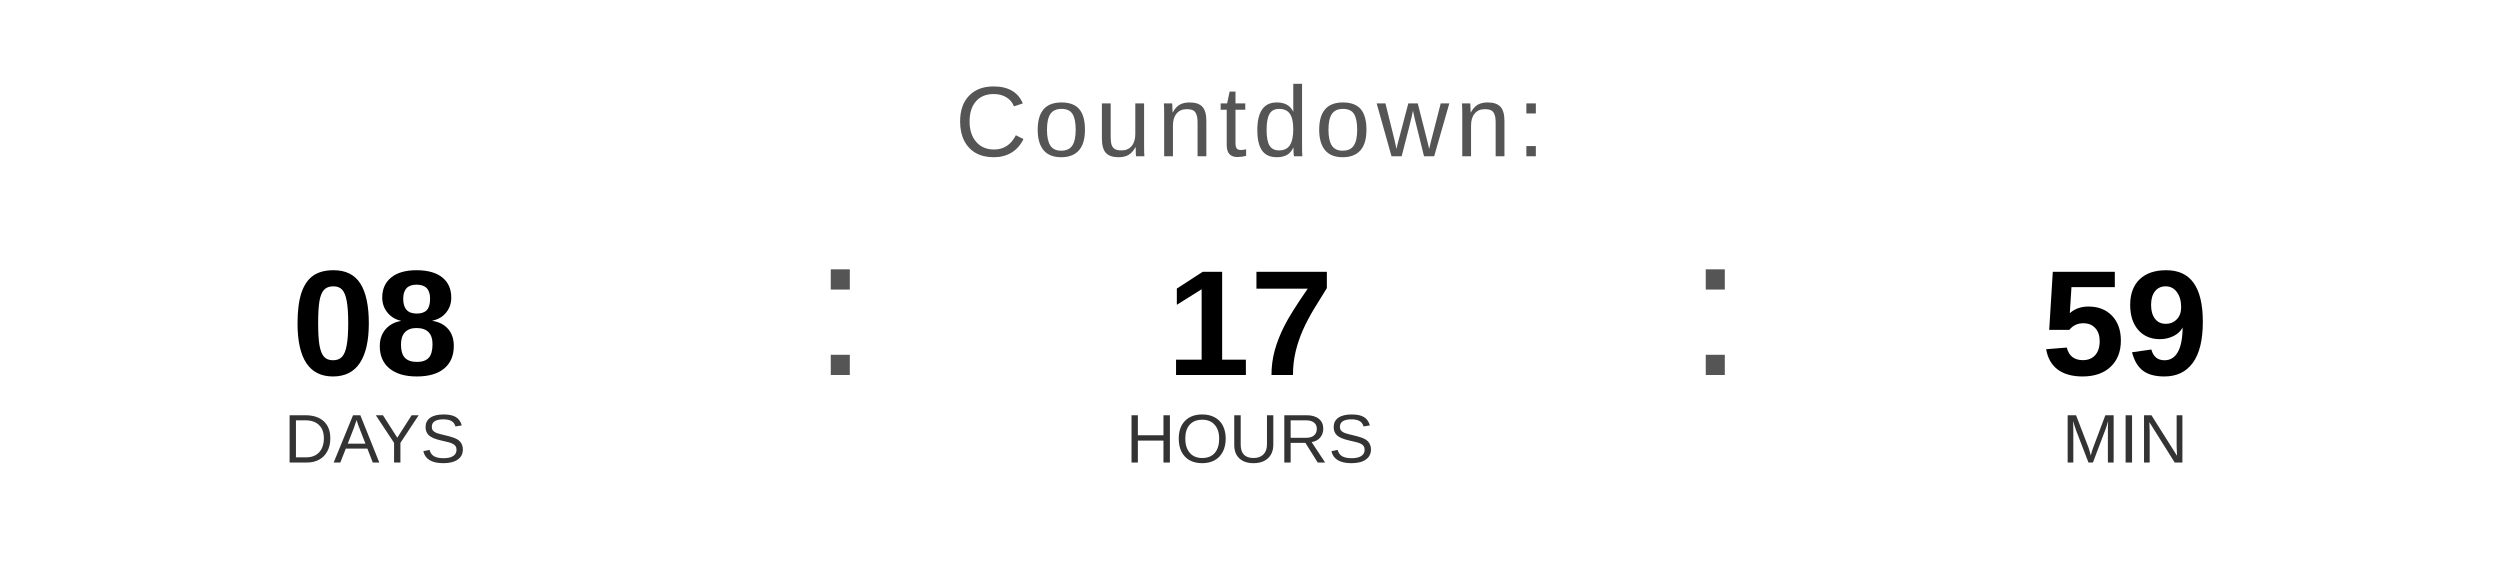
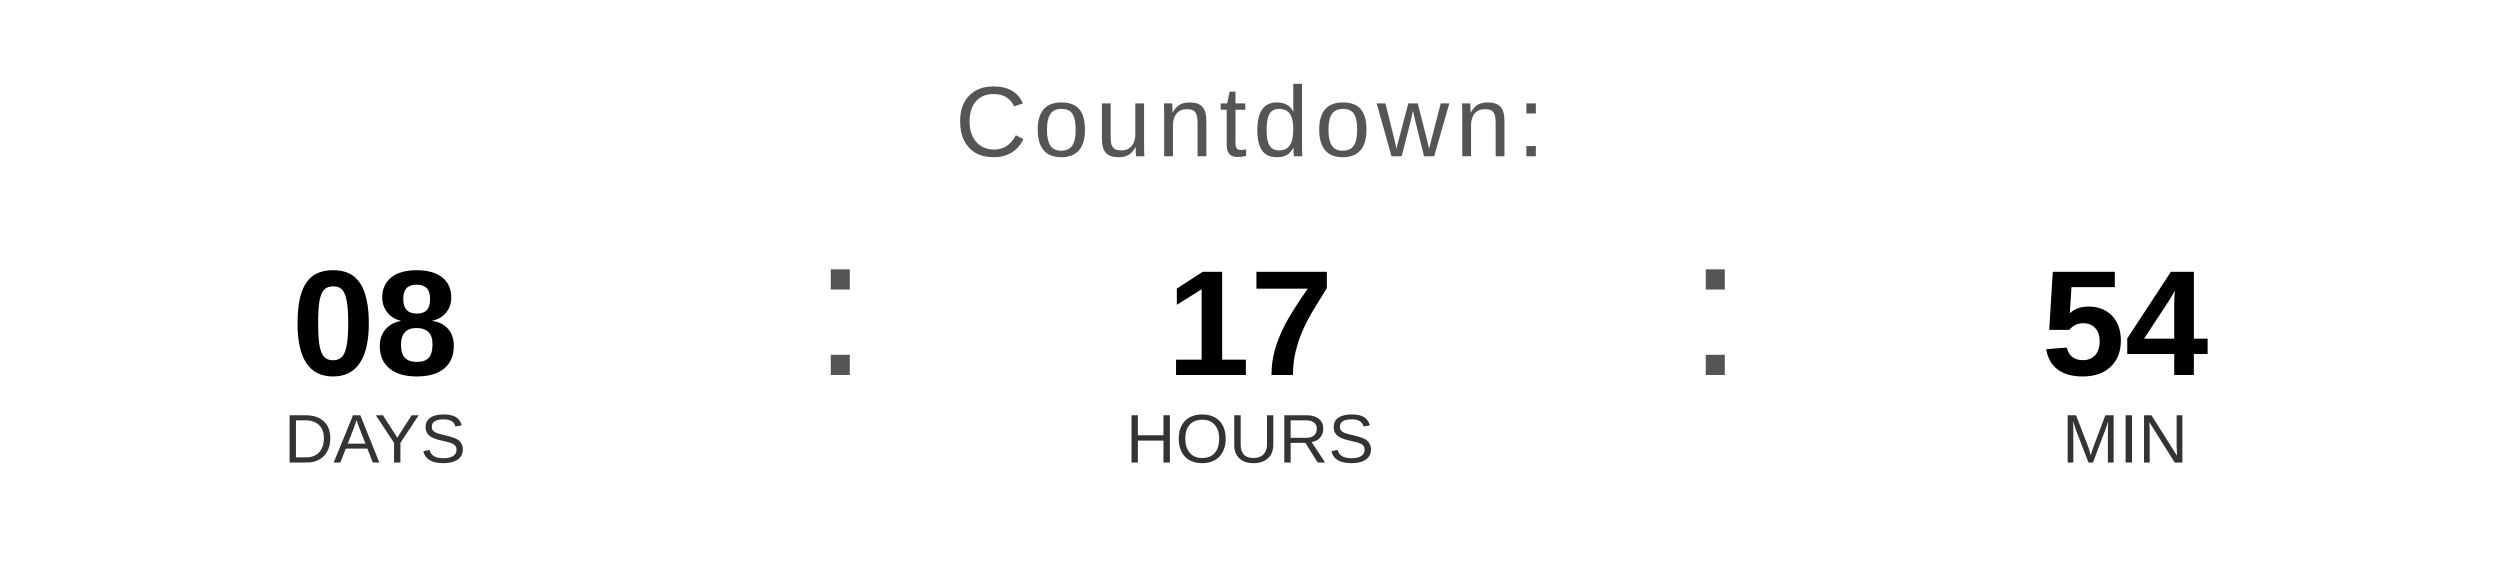
<svg xmlns="http://www.w3.org/2000/svg" width="400" height="90" viewBox="0 0 400 90">
  <text x="200" y="25" font-family="Arial, Helvetica, sans-serif" font-size="16" fill="#555555" text-anchor="middle" letter-spacing="1">
    Countdown:
  </text>
  <text x="60" y="60" font-family="Arial, Helvetica, sans-serif" font-size="24" font-weight="bold" fill="#000000" text-anchor="middle">08</text>
  <text x="60" y="74" font-family="Arial, Helvetica, sans-serif" font-size="11" fill="#333333" text-anchor="middle">DAYS</text>
  <text x="130" y="60" font-family="Arial, sans-serif" font-size="32" fill="#555555">:</text>
  <text x="200" y="60" font-family="Arial, Helvetica, sans-serif" font-size="24" font-weight="bold" fill="#000000" text-anchor="middle">17</text>
  <text x="200" y="74" font-family="Arial, Helvetica, sans-serif" font-size="11" fill="#333333" text-anchor="middle">HOURS</text>
  <text x="270" y="60" font-family="Arial, sans-serif" font-size="32" fill="#555555">:</text>
-   <text x="340" y="60" font-family="Arial, Helvetica, sans-serif" font-size="24" font-weight="bold" fill="#000000" text-anchor="middle">59</text>
+   <text x="340" y="60" font-family="Arial, Helvetica, sans-serif" font-size="24" font-weight="bold" fill="#000000" text-anchor="middle">54</text>
  <text x="340" y="74" font-family="Arial, Helvetica, sans-serif" font-size="11" fill="#333333" text-anchor="middle">MIN</text>
</svg>
